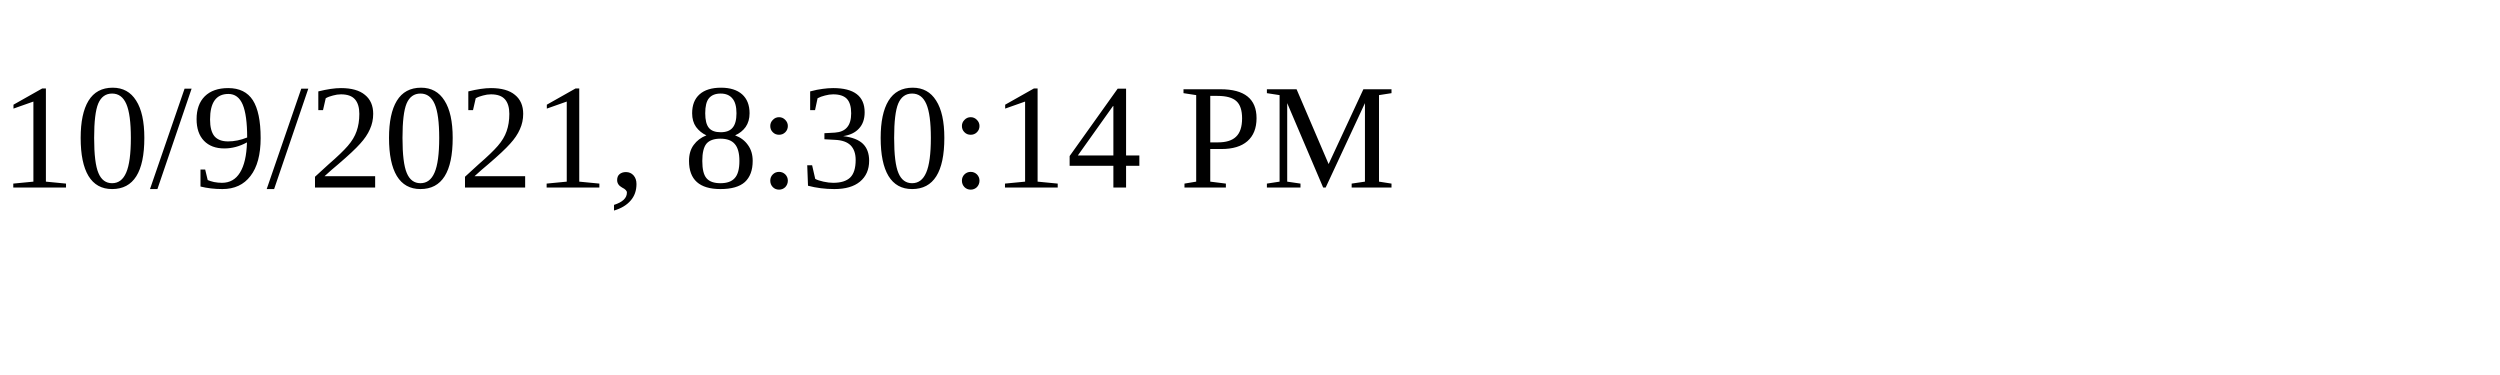
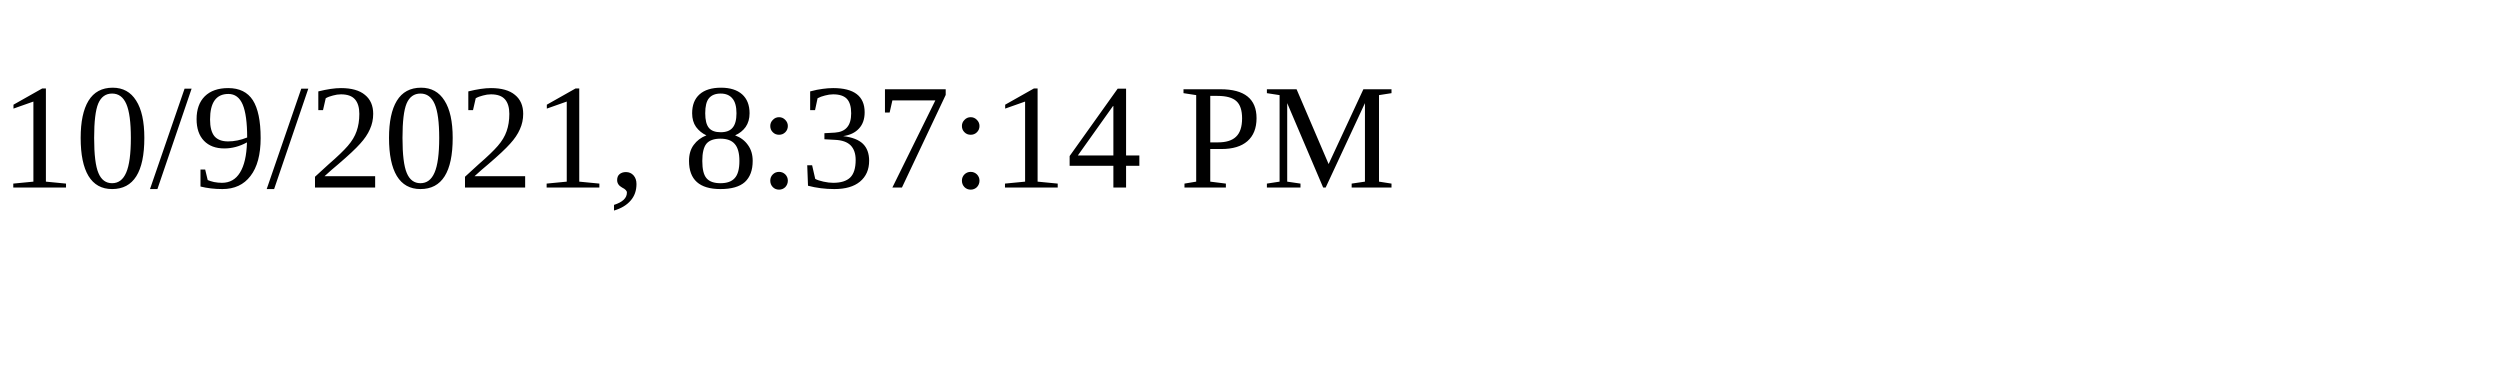
<svg xmlns="http://www.w3.org/2000/svg" height="30" width="200">
-   <text x="0" y="15">10/9/2021, 8:30:14 PM</text>
+   <text x="0" y="15">10/9/2021, 8:37:14 PM</text>
</svg>
